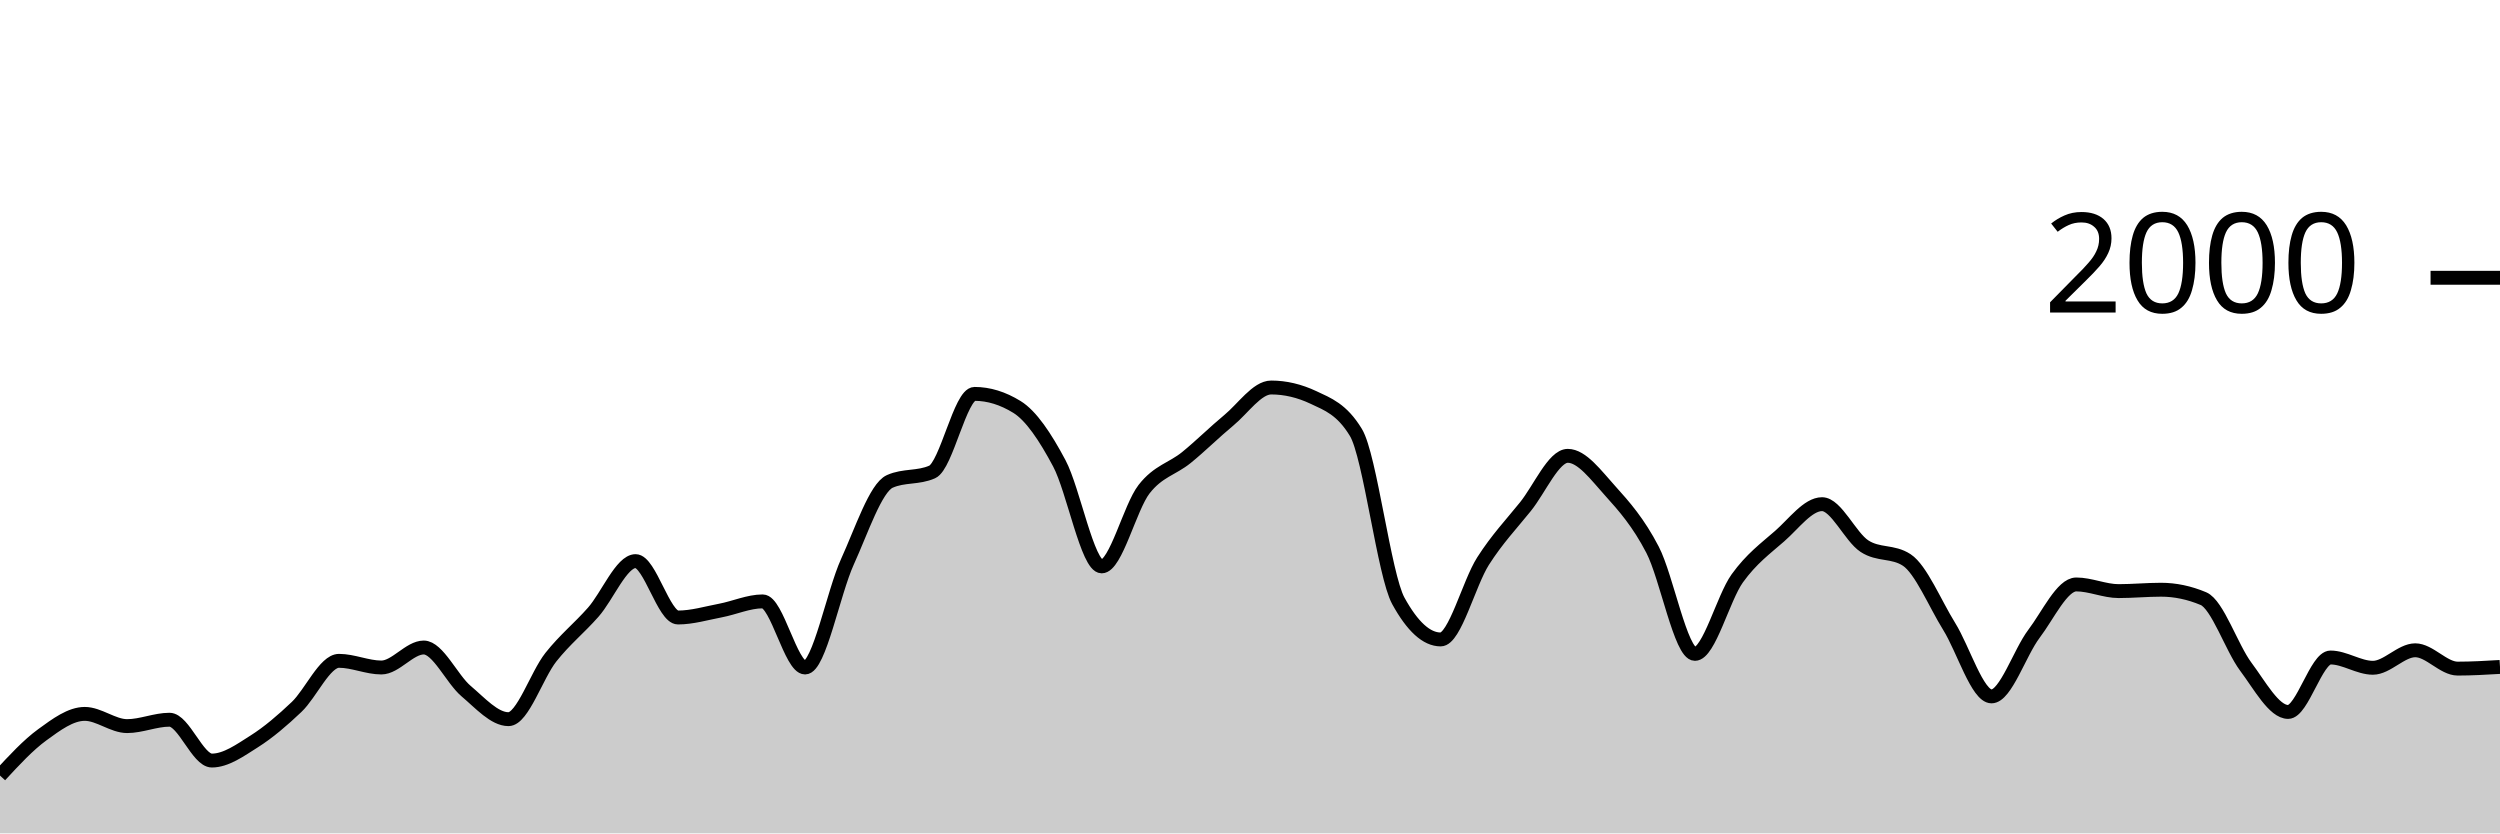
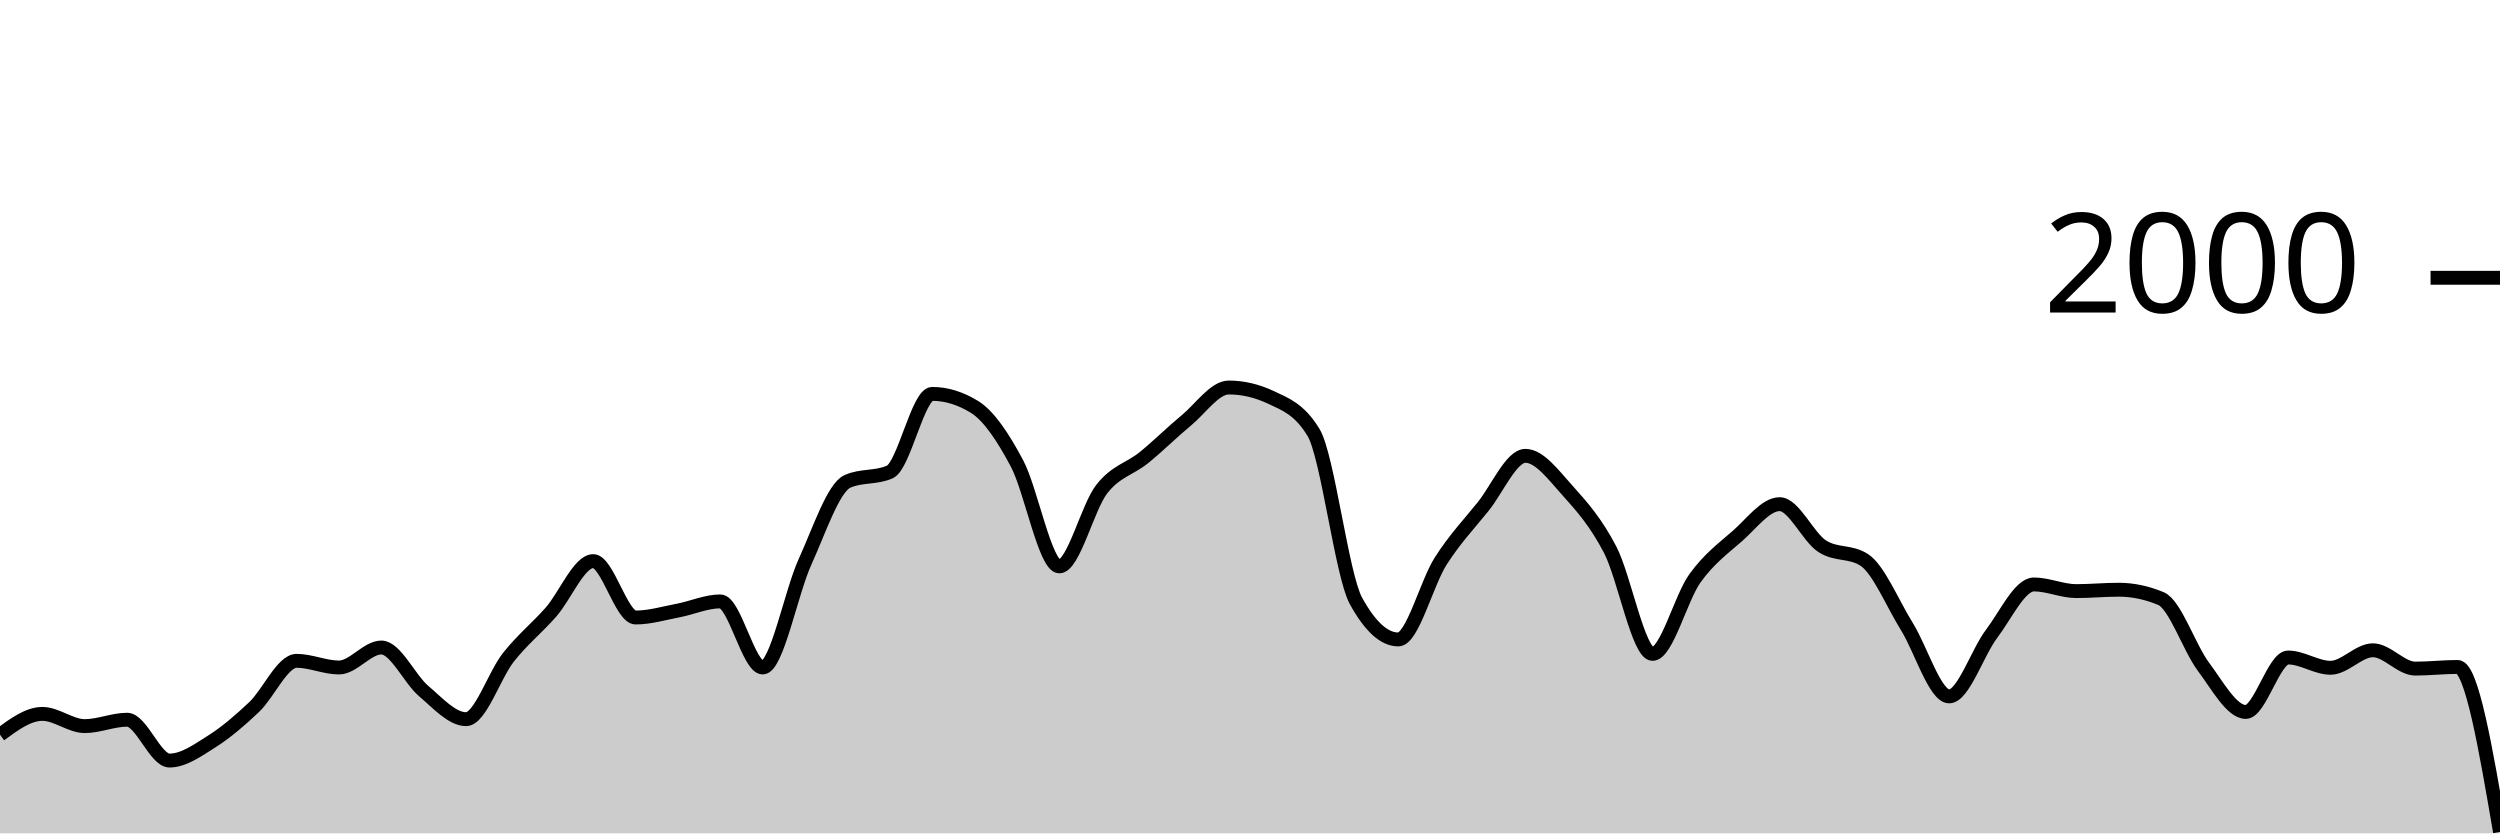
<svg xmlns="http://www.w3.org/2000/svg" viewBox="0 0 180 60">
  <g transform="translate(0,20)">
-     <path class="area" fill="rgba(0, 0, 0, 0.2)" d="M0,35.84C1.017,34.74,2.034,33.64,3.051,32.9C4.068,32.16,5.085,31.4,6.102,31.4C7.119,31.4,8.136,32.28,9.153,32.28C10.169,32.28,11.186,31.82,12.203,31.82C13.22,31.82,14.237,34.76,15.254,34.76C16.271,34.76,17.288,34.023,18.305,33.38C19.322,32.737,20.339,31.867,21.356,30.9C22.373,29.933,23.39,27.58,24.407,27.58C25.424,27.58,26.441,28.06,27.458,28.06C28.475,28.06,29.492,26.62,30.508,26.62C31.525,26.62,32.542,28.9,33.559,29.76C34.576,30.62,35.593,31.78,36.61,31.78C37.627,31.78,38.644,28.603,39.661,27.32C40.678,26.037,41.695,25.233,42.712,24.08C43.729,22.927,44.746,20.4,45.763,20.4C46.78,20.4,47.797,24.46,48.814,24.46C49.831,24.46,50.847,24.153,51.864,23.96C52.881,23.767,53.898,23.3,54.915,23.3C55.932,23.3,56.949,28.06,57.966,28.06C58.983,28.06,60,22.673,61.017,20.44C62.034,18.207,63.051,15.113,64.068,14.66C65.085,14.207,66.102,14.433,67.119,13.98C68.136,13.527,69.153,8.36,70.169,8.36C71.186,8.36,72.203,8.673,73.22,9.3C74.237,9.927,75.254,11.447,76.271,13.36C77.288,15.273,78.305,20.78,79.322,20.78C80.339,20.78,81.356,16.527,82.373,15.22C83.39,13.913,84.407,13.767,85.424,12.94C86.441,12.113,87.458,11.1,88.475,10.26C89.492,9.42,90.508,7.9,91.525,7.9C92.542,7.9,93.559,8.14,94.576,8.62C95.593,9.1,96.61,9.46,97.627,11.14C98.644,12.82,99.661,21.407,100.678,23.26C101.695,25.113,102.712,26.04,103.729,26.04C104.746,26.04,105.763,21.993,106.78,20.4C107.797,18.807,108.814,17.743,109.831,16.48C110.847,15.217,111.864,12.82,112.881,12.82C113.898,12.82,114.915,14.213,115.932,15.34C116.949,16.467,117.966,17.623,118.983,19.58C120,21.537,121.017,27.08,122.034,27.08C123.051,27.08,124.068,23.053,125.085,21.64C126.102,20.227,127.119,19.49,128.136,18.6C129.153,17.71,130.169,16.3,131.186,16.3C132.203,16.3,133.22,18.653,134.237,19.32C135.254,19.987,136.271,19.653,137.288,20.32C138.305,20.987,139.322,23.463,140.339,25.1C141.356,26.737,142.373,30.14,143.39,30.14C144.407,30.14,145.424,26.983,146.441,25.64C147.458,24.297,148.475,22.08,149.492,22.08C150.508,22.08,151.525,22.56,152.542,22.56C153.559,22.56,154.576,22.46,155.593,22.46C156.61,22.46,157.627,22.673,158.644,23.1C159.661,23.527,160.678,26.64,161.695,28C162.712,29.36,163.729,31.26,164.746,31.26C165.763,31.26,166.78,27.34,167.797,27.34C168.814,27.34,169.831,28.08,170.847,28.08C171.864,28.08,172.881,26.82,173.898,26.82C174.915,26.82,175.932,28.14,176.949,28.14C177.966,28.14,178.983,28.08,180,28.02L180,40C178.983,40,177.966,40,176.949,40C175.932,40,174.915,40,173.898,40C172.881,40,171.864,40,170.847,40C169.831,40,168.814,40,167.797,40C166.78,40,165.763,40,164.746,40C163.729,40,162.712,40,161.695,40C160.678,40,159.661,40,158.644,40C157.627,40,156.61,40,155.593,40C154.576,40,153.559,40,152.542,40C151.525,40,150.508,40,149.492,40C148.475,40,147.458,40,146.441,40C145.424,40,144.407,40,143.39,40C142.373,40,141.356,40,140.339,40C139.322,40,138.305,40,137.288,40C136.271,40,135.254,40,134.237,40C133.22,40,132.203,40,131.186,40C130.169,40,129.153,40,128.136,40C127.119,40,126.102,40,125.085,40C124.068,40,123.051,40,122.034,40C121.017,40,120,40,118.983,40C117.966,40,116.949,40,115.932,40C114.915,40,113.898,40,112.881,40C111.864,40,110.847,40,109.831,40C108.814,40,107.797,40,106.78,40C105.763,40,104.746,40,103.729,40C102.712,40,101.695,40,100.678,40C99.661,40,98.644,40,97.627,40C96.61,40,95.593,40,94.576,40C93.559,40,92.542,40,91.525,40C90.508,40,89.492,40,88.475,40C87.458,40,86.441,40,85.424,40C84.407,40,83.39,40,82.373,40C81.356,40,80.339,40,79.322,40C78.305,40,77.288,40,76.271,40C75.254,40,74.237,40,73.22,40C72.203,40,71.186,40,70.169,40C69.153,40,68.136,40,67.119,40C66.102,40,65.085,40,64.068,40C63.051,40,62.034,40,61.017,40C60,40,58.983,40,57.966,40C56.949,40,55.932,40,54.915,40C53.898,40,52.881,40,51.864,40C50.847,40,49.831,40,48.814,40C47.797,40,46.78,40,45.763,40C44.746,40,43.729,40,42.712,40C41.695,40,40.678,40,39.661,40C38.644,40,37.627,40,36.61,40C35.593,40,34.576,40,33.559,40C32.542,40,31.525,40,30.508,40C29.492,40,28.475,40,27.458,40C26.441,40,25.424,40,24.407,40C23.39,40,22.373,40,21.356,40C20.339,40,19.322,40,18.305,40C17.288,40,16.271,40,15.254,40C14.237,40,13.22,40,12.203,40C11.186,40,10.169,40,9.153,40C8.136,40,7.119,40,6.102,40C5.085,40,4.068,40,3.051,40C2.034,40,1.017,40,0,40Z" />
-     <path class="line" stroke="black" fill="none" d="M0,35.84C1.017,34.74,2.034,33.64,3.051,32.9C4.068,32.16,5.085,31.4,6.102,31.4C7.119,31.4,8.136,32.28,9.153,32.28C10.169,32.28,11.186,31.82,12.203,31.82C13.22,31.82,14.237,34.76,15.254,34.76C16.271,34.76,17.288,34.023,18.305,33.38C19.322,32.737,20.339,31.867,21.356,30.9C22.373,29.933,23.39,27.58,24.407,27.58C25.424,27.58,26.441,28.06,27.458,28.06C28.475,28.06,29.492,26.62,30.508,26.62C31.525,26.62,32.542,28.9,33.559,29.76C34.576,30.62,35.593,31.78,36.61,31.78C37.627,31.78,38.644,28.603,39.661,27.32C40.678,26.037,41.695,25.233,42.712,24.08C43.729,22.927,44.746,20.4,45.763,20.4C46.78,20.4,47.797,24.46,48.814,24.46C49.831,24.46,50.847,24.153,51.864,23.96C52.881,23.767,53.898,23.3,54.915,23.3C55.932,23.3,56.949,28.06,57.966,28.06C58.983,28.06,60,22.673,61.017,20.44C62.034,18.207,63.051,15.113,64.068,14.66C65.085,14.207,66.102,14.433,67.119,13.98C68.136,13.527,69.153,8.36,70.169,8.36C71.186,8.36,72.203,8.673,73.22,9.3C74.237,9.927,75.254,11.447,76.271,13.36C77.288,15.273,78.305,20.78,79.322,20.78C80.339,20.78,81.356,16.527,82.373,15.22C83.39,13.913,84.407,13.767,85.424,12.94C86.441,12.113,87.458,11.1,88.475,10.26C89.492,9.42,90.508,7.9,91.525,7.9C92.542,7.9,93.559,8.14,94.576,8.62C95.593,9.1,96.61,9.46,97.627,11.14C98.644,12.82,99.661,21.407,100.678,23.26C101.695,25.113,102.712,26.04,103.729,26.04C104.746,26.04,105.763,21.993,106.78,20.4C107.797,18.807,108.814,17.743,109.831,16.48C110.847,15.217,111.864,12.82,112.881,12.82C113.898,12.82,114.915,14.213,115.932,15.34C116.949,16.467,117.966,17.623,118.983,19.58C120,21.537,121.017,27.08,122.034,27.08C123.051,27.08,124.068,23.053,125.085,21.64C126.102,20.227,127.119,19.49,128.136,18.6C129.153,17.71,130.169,16.3,131.186,16.3C132.203,16.3,133.22,18.653,134.237,19.32C135.254,19.987,136.271,19.653,137.288,20.32C138.305,20.987,139.322,23.463,140.339,25.1C141.356,26.737,142.373,30.14,143.39,30.14C144.407,30.14,145.424,26.983,146.441,25.64C147.458,24.297,148.475,22.08,149.492,22.08C150.508,22.08,151.525,22.56,152.542,22.56C153.559,22.56,154.576,22.46,155.593,22.46C156.61,22.46,157.627,22.673,158.644,23.1C159.661,23.527,160.678,26.64,161.695,28C162.712,29.36,163.729,31.26,164.746,31.26C165.763,31.26,166.78,27.34,167.797,27.34C168.814,27.34,169.831,28.08,170.847,28.08C171.864,28.08,172.881,26.82,173.898,26.82C174.915,26.82,175.932,28.14,176.949,28.14C177.966,28.14,178.983,28.08,180,28.02" />
+     <path class="area" fill="rgba(0, 0, 0, 0.2)" d="M0,32.9C1.017,32.15,2.034,31.4,3.051,31.4C4.068,31.4,5.085,32.28,6.102,32.28C7.119,32.28,8.136,31.82,9.153,31.82C10.169,31.82,11.186,34.76,12.203,34.76C13.22,34.76,14.237,34.023,15.254,33.38C16.271,32.737,17.288,31.867,18.305,30.9C19.322,29.933,20.339,27.58,21.356,27.58C22.373,27.58,23.39,28.06,24.407,28.06C25.424,28.06,26.441,26.62,27.458,26.62C28.475,26.62,29.492,28.9,30.508,29.76C31.525,30.62,32.542,31.78,33.559,31.78C34.576,31.78,35.593,28.603,36.61,27.32C37.627,26.037,38.644,25.233,39.661,24.08C40.678,22.927,41.695,20.4,42.712,20.4C43.729,20.4,44.746,24.46,45.763,24.46C46.78,24.46,47.797,24.153,48.814,23.96C49.831,23.767,50.847,23.3,51.864,23.3C52.881,23.3,53.898,28.06,54.915,28.06C55.932,28.06,56.949,22.673,57.966,20.44C58.983,18.207,60,15.113,61.017,14.66C62.034,14.207,63.051,14.433,64.068,13.98C65.085,13.527,66.102,8.36,67.119,8.36C68.136,8.36,69.153,8.673,70.169,9.3C71.186,9.927,72.203,11.447,73.22,13.36C74.237,15.273,75.254,20.78,76.271,20.78C77.288,20.78,78.305,16.527,79.322,15.22C80.339,13.913,81.356,13.767,82.373,12.94C83.39,12.113,84.407,11.1,85.424,10.26C86.441,9.42,87.458,7.9,88.475,7.9C89.492,7.9,90.508,8.14,91.525,8.62C92.542,9.1,93.559,9.46,94.576,11.14C95.593,12.82,96.61,21.407,97.627,23.26C98.644,25.113,99.661,26.04,100.678,26.04C101.695,26.04,102.712,21.993,103.729,20.4C104.746,18.807,105.763,17.743,106.78,16.48C107.797,15.217,108.814,12.82,109.831,12.82C110.847,12.82,111.864,14.213,112.881,15.34C113.898,16.467,114.915,17.623,115.932,19.58C116.949,21.537,117.966,27.08,118.983,27.08C120,27.08,121.017,23.053,122.034,21.64C123.051,20.227,124.068,19.49,125.085,18.6C126.102,17.71,127.119,16.3,128.136,16.3C129.153,16.3,130.169,18.653,131.186,19.32C132.203,19.987,133.22,19.653,134.237,20.32C135.254,20.987,136.271,23.463,137.288,25.1C138.305,26.737,139.322,30.14,140.339,30.14C141.356,30.14,142.373,26.983,143.39,25.64C144.407,24.297,145.424,22.08,146.441,22.08C147.458,22.08,148.475,22.56,149.492,22.56C150.508,22.56,151.525,22.46,152.542,22.46C153.559,22.46,154.576,22.673,155.593,23.1C156.61,23.527,157.627,26.64,158.644,28C159.661,29.36,160.678,31.26,161.695,31.26C162.712,31.26,163.729,27.34,164.746,27.34C165.763,27.34,166.78,28.08,167.797,28.08C168.814,28.08,169.831,26.82,170.847,26.82C171.864,26.82,172.881,28.14,173.898,28.14C174.915,28.14,175.932,28.02,176.949,28.02C177.966,28.02,178.983,33.96,180,39.9L180,40C178.983,40,177.966,40,176.949,40C175.932,40,174.915,40,173.898,40C172.881,40,171.864,40,170.847,40C169.831,40,168.814,40,167.797,40C166.78,40,165.763,40,164.746,40C163.729,40,162.712,40,161.695,40C160.678,40,159.661,40,158.644,40C157.627,40,156.61,40,155.593,40C154.576,40,153.559,40,152.542,40C151.525,40,150.508,40,149.492,40C148.475,40,147.458,40,146.441,40C145.424,40,144.407,40,143.39,40C142.373,40,141.356,40,140.339,40C139.322,40,138.305,40,137.288,40C136.271,40,135.254,40,134.237,40C133.22,40,132.203,40,131.186,40C130.169,40,129.153,40,128.136,40C127.119,40,126.102,40,125.085,40C124.068,40,123.051,40,122.034,40C121.017,40,120,40,118.983,40C117.966,40,116.949,40,115.932,40C114.915,40,113.898,40,112.881,40C111.864,40,110.847,40,109.831,40C108.814,40,107.797,40,106.78,40C105.763,40,104.746,40,103.729,40C102.712,40,101.695,40,100.678,40C99.661,40,98.644,40,97.627,40C96.61,40,95.593,40,94.576,40C93.559,40,92.542,40,91.525,40C90.508,40,89.492,40,88.475,40C87.458,40,86.441,40,85.424,40C84.407,40,83.39,40,82.373,40C81.356,40,80.339,40,79.322,40C78.305,40,77.288,40,76.271,40C75.254,40,74.237,40,73.22,40C72.203,40,71.186,40,70.169,40C69.153,40,68.136,40,67.119,40C66.102,40,65.085,40,64.068,40C63.051,40,62.034,40,61.017,40C60,40,58.983,40,57.966,40C56.949,40,55.932,40,54.915,40C53.898,40,52.881,40,51.864,40C50.847,40,49.831,40,48.814,40C47.797,40,46.78,40,45.763,40C44.746,40,43.729,40,42.712,40C41.695,40,40.678,40,39.661,40C38.644,40,37.627,40,36.61,40C35.593,40,34.576,40,33.559,40C32.542,40,31.525,40,30.508,40C29.492,40,28.475,40,27.458,40C26.441,40,25.424,40,24.407,40C23.39,40,22.373,40,21.356,40C20.339,40,19.322,40,18.305,40C17.288,40,16.271,40,15.254,40C14.237,40,13.22,40,12.203,40C11.186,40,10.169,40,9.153,40C8.136,40,7.119,40,6.102,40C5.085,40,4.068,40,3.051,40C2.034,40,1.017,40,0,40Z" />
+     <path class="line" stroke="black" fill="none" d="M0,32.9C1.017,32.15,2.034,31.4,3.051,31.4C4.068,31.4,5.085,32.28,6.102,32.28C7.119,32.28,8.136,31.82,9.153,31.82C10.169,31.82,11.186,34.76,12.203,34.76C13.22,34.76,14.237,34.023,15.254,33.38C16.271,32.737,17.288,31.867,18.305,30.9C19.322,29.933,20.339,27.58,21.356,27.58C22.373,27.58,23.39,28.06,24.407,28.06C25.424,28.06,26.441,26.62,27.458,26.62C28.475,26.62,29.492,28.9,30.508,29.76C31.525,30.62,32.542,31.78,33.559,31.78C34.576,31.78,35.593,28.603,36.61,27.32C37.627,26.037,38.644,25.233,39.661,24.08C40.678,22.927,41.695,20.4,42.712,20.4C43.729,20.4,44.746,24.46,45.763,24.46C46.78,24.46,47.797,24.153,48.814,23.96C49.831,23.767,50.847,23.3,51.864,23.3C52.881,23.3,53.898,28.06,54.915,28.06C55.932,28.06,56.949,22.673,57.966,20.44C58.983,18.207,60,15.113,61.017,14.66C62.034,14.207,63.051,14.433,64.068,13.98C65.085,13.527,66.102,8.36,67.119,8.36C68.136,8.36,69.153,8.673,70.169,9.3C71.186,9.927,72.203,11.447,73.22,13.36C74.237,15.273,75.254,20.78,76.271,20.78C77.288,20.78,78.305,16.527,79.322,15.22C80.339,13.913,81.356,13.767,82.373,12.94C83.39,12.113,84.407,11.1,85.424,10.26C86.441,9.42,87.458,7.9,88.475,7.9C89.492,7.9,90.508,8.14,91.525,8.62C92.542,9.1,93.559,9.46,94.576,11.14C95.593,12.82,96.61,21.407,97.627,23.26C98.644,25.113,99.661,26.04,100.678,26.04C101.695,26.04,102.712,21.993,103.729,20.4C104.746,18.807,105.763,17.743,106.78,16.48C107.797,15.217,108.814,12.82,109.831,12.82C110.847,12.82,111.864,14.213,112.881,15.34C113.898,16.467,114.915,17.623,115.932,19.58C116.949,21.537,117.966,27.08,118.983,27.08C120,27.08,121.017,23.053,122.034,21.64C123.051,20.227,124.068,19.49,125.085,18.6C126.102,17.71,127.119,16.3,128.136,16.3C129.153,16.3,130.169,18.653,131.186,19.32C132.203,19.987,133.22,19.653,134.237,20.32C135.254,20.987,136.271,23.463,137.288,25.1C138.305,26.737,139.322,30.14,140.339,30.14C141.356,30.14,142.373,26.983,143.39,25.64C144.407,24.297,145.424,22.08,146.441,22.08C147.458,22.08,148.475,22.56,149.492,22.56C150.508,22.56,151.525,22.46,152.542,22.46C153.559,22.46,154.576,22.673,155.593,23.1C156.61,23.527,157.627,26.64,158.644,28C159.661,29.36,160.678,31.26,161.695,31.26C162.712,31.26,163.729,27.34,164.746,27.34C165.763,27.34,166.78,28.08,167.797,28.08C168.814,28.08,169.831,26.82,170.847,26.82C171.864,26.82,172.881,28.14,173.898,28.14C174.915,28.14,175.932,28.02,176.949,28.02C177.966,28.02,178.983,33.96,180,39.9" />
    <path class="axis-ceiling" stroke-width="1" stroke="black" fill="none" d="M175,0L180,0" />
    <text class="axis-ceiling-label" font-family="sans-serif" text-anchor="end" font-size="10px" x="170" y="2.5">2000</text>
  </g>
</svg>
